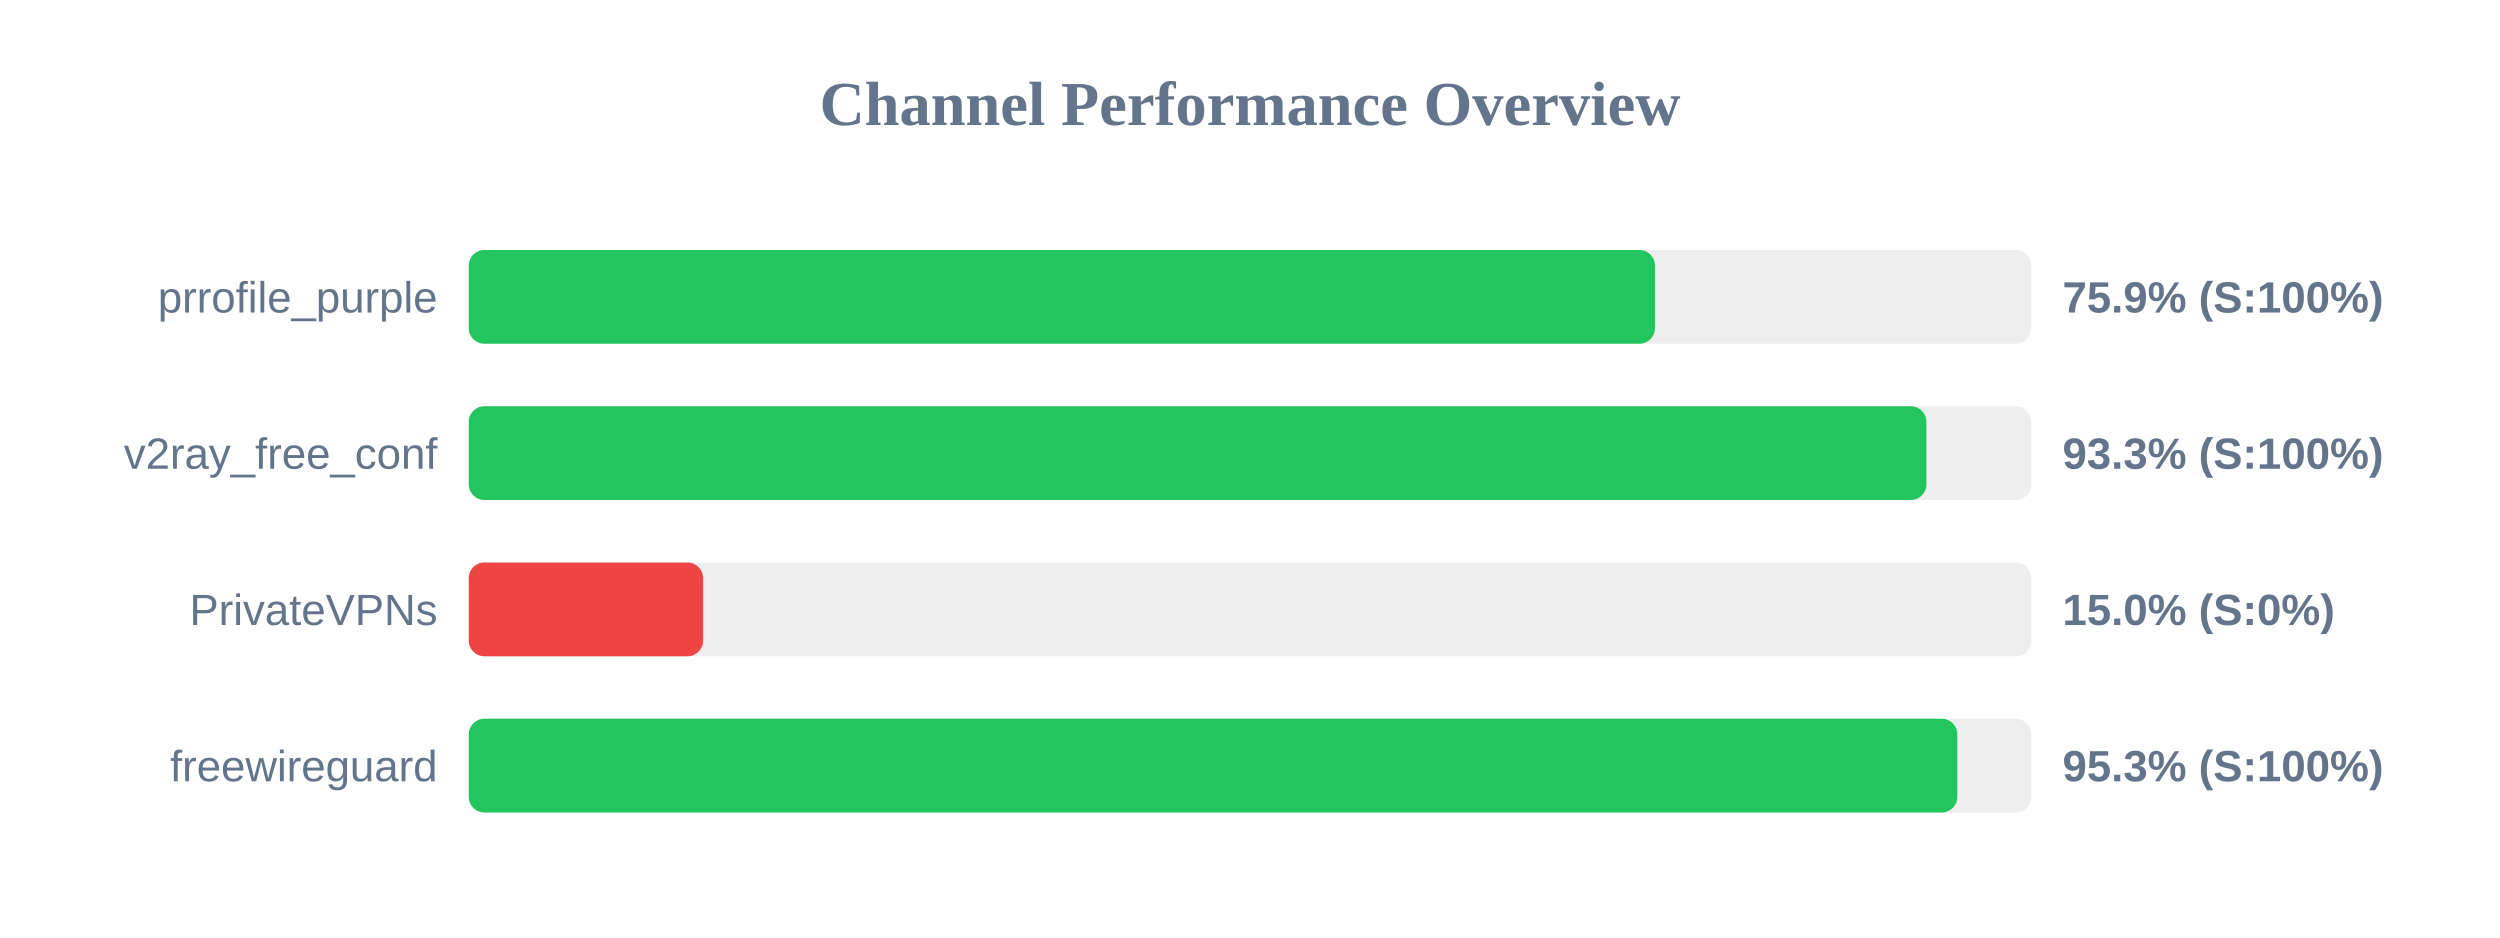
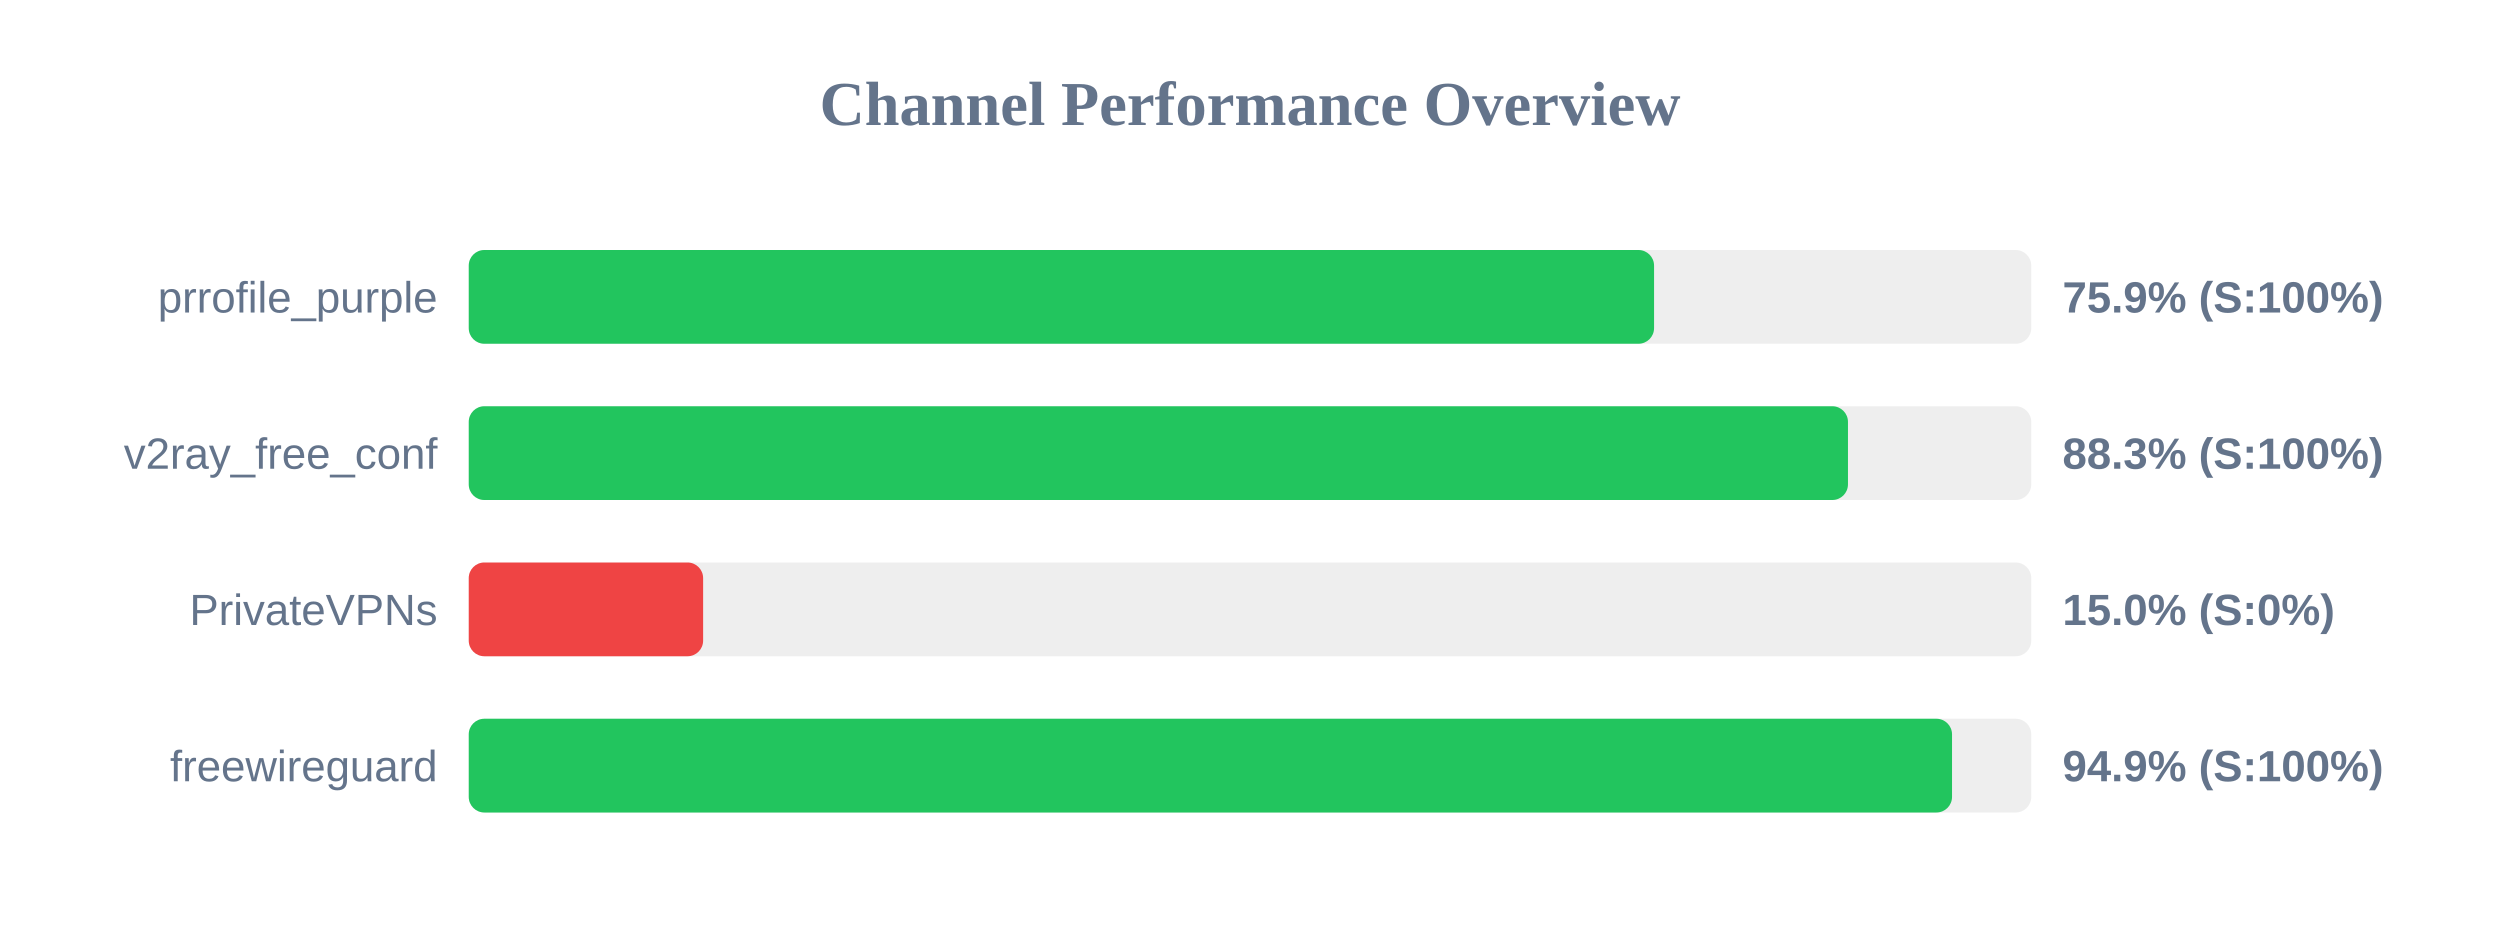
<svg xmlns="http://www.w3.org/2000/svg" width="800" height="300" version="1.1">
  <style>
        .row { font: 14px Arial; fill: #64748b; }
        .score { font: bold 14px Arial; fill: #64748b; }
    </style>
  <text x="400" y="40" text-anchor="middle" font-size="20px" font-weight="bold" fill="#64748b">Channel Performance Overview</text>
  <rect x="150" y="80" width="500" height="30" fill="#eee" rx="5" />
-   <rect x="150" y="80" width="379.6" height="30" fill="#22c55e" rx="5" />
+   <rect x="150" y="80" width="379.3" height="30" fill="#22c55e" rx="5" />
  <text x="140" y="100" text-anchor="end" class="row">prrofile_purple</text>
  <text x="660" y="100" text-anchor="start" class="score">75.9% (S:100%)</text>
  <rect x="150" y="130" width="500" height="30" fill="#eee" rx="5" />
-   <rect x="150" y="130" width="466.45" height="30" fill="#22c55e" rx="5" />
+   <rect x="150" y="130" width="441.35" height="30" fill="#22c55e" rx="5" />
  <text x="140" y="150" text-anchor="end" class="row">v2ray_free_conf</text>
-   <text x="660" y="150" text-anchor="start" class="score">93.3% (S:100%)</text>
+   <text x="660" y="150" text-anchor="start" class="score">88.3% (S:100%)</text>
  <rect x="150" y="180" width="500" height="30" fill="#eee" rx="5" />
  <rect x="150" y="180" width="75.0" height="30" fill="#ef4444" rx="5" />
  <text x="140" y="200" text-anchor="end" class="row">PrivateVPNs</text>
  <text x="660" y="200" text-anchor="start" class="score">15.0% (S:0%)</text>
  <rect x="150" y="230" width="500" height="30" fill="#eee" rx="5" />
-   <rect x="150" y="230" width="476.35" height="30" fill="#22c55e" rx="5" />
+   <rect x="150" y="230" width="474.65" height="30" fill="#22c55e" rx="5" />
  <text x="140" y="250" text-anchor="end" class="row">freewireguard</text>
-   <text x="660" y="250" text-anchor="start" class="score">95.3% (S:100%)</text>
+   <text x="660" y="250" text-anchor="start" class="score">94.9% (S:100%)</text>
</svg>
